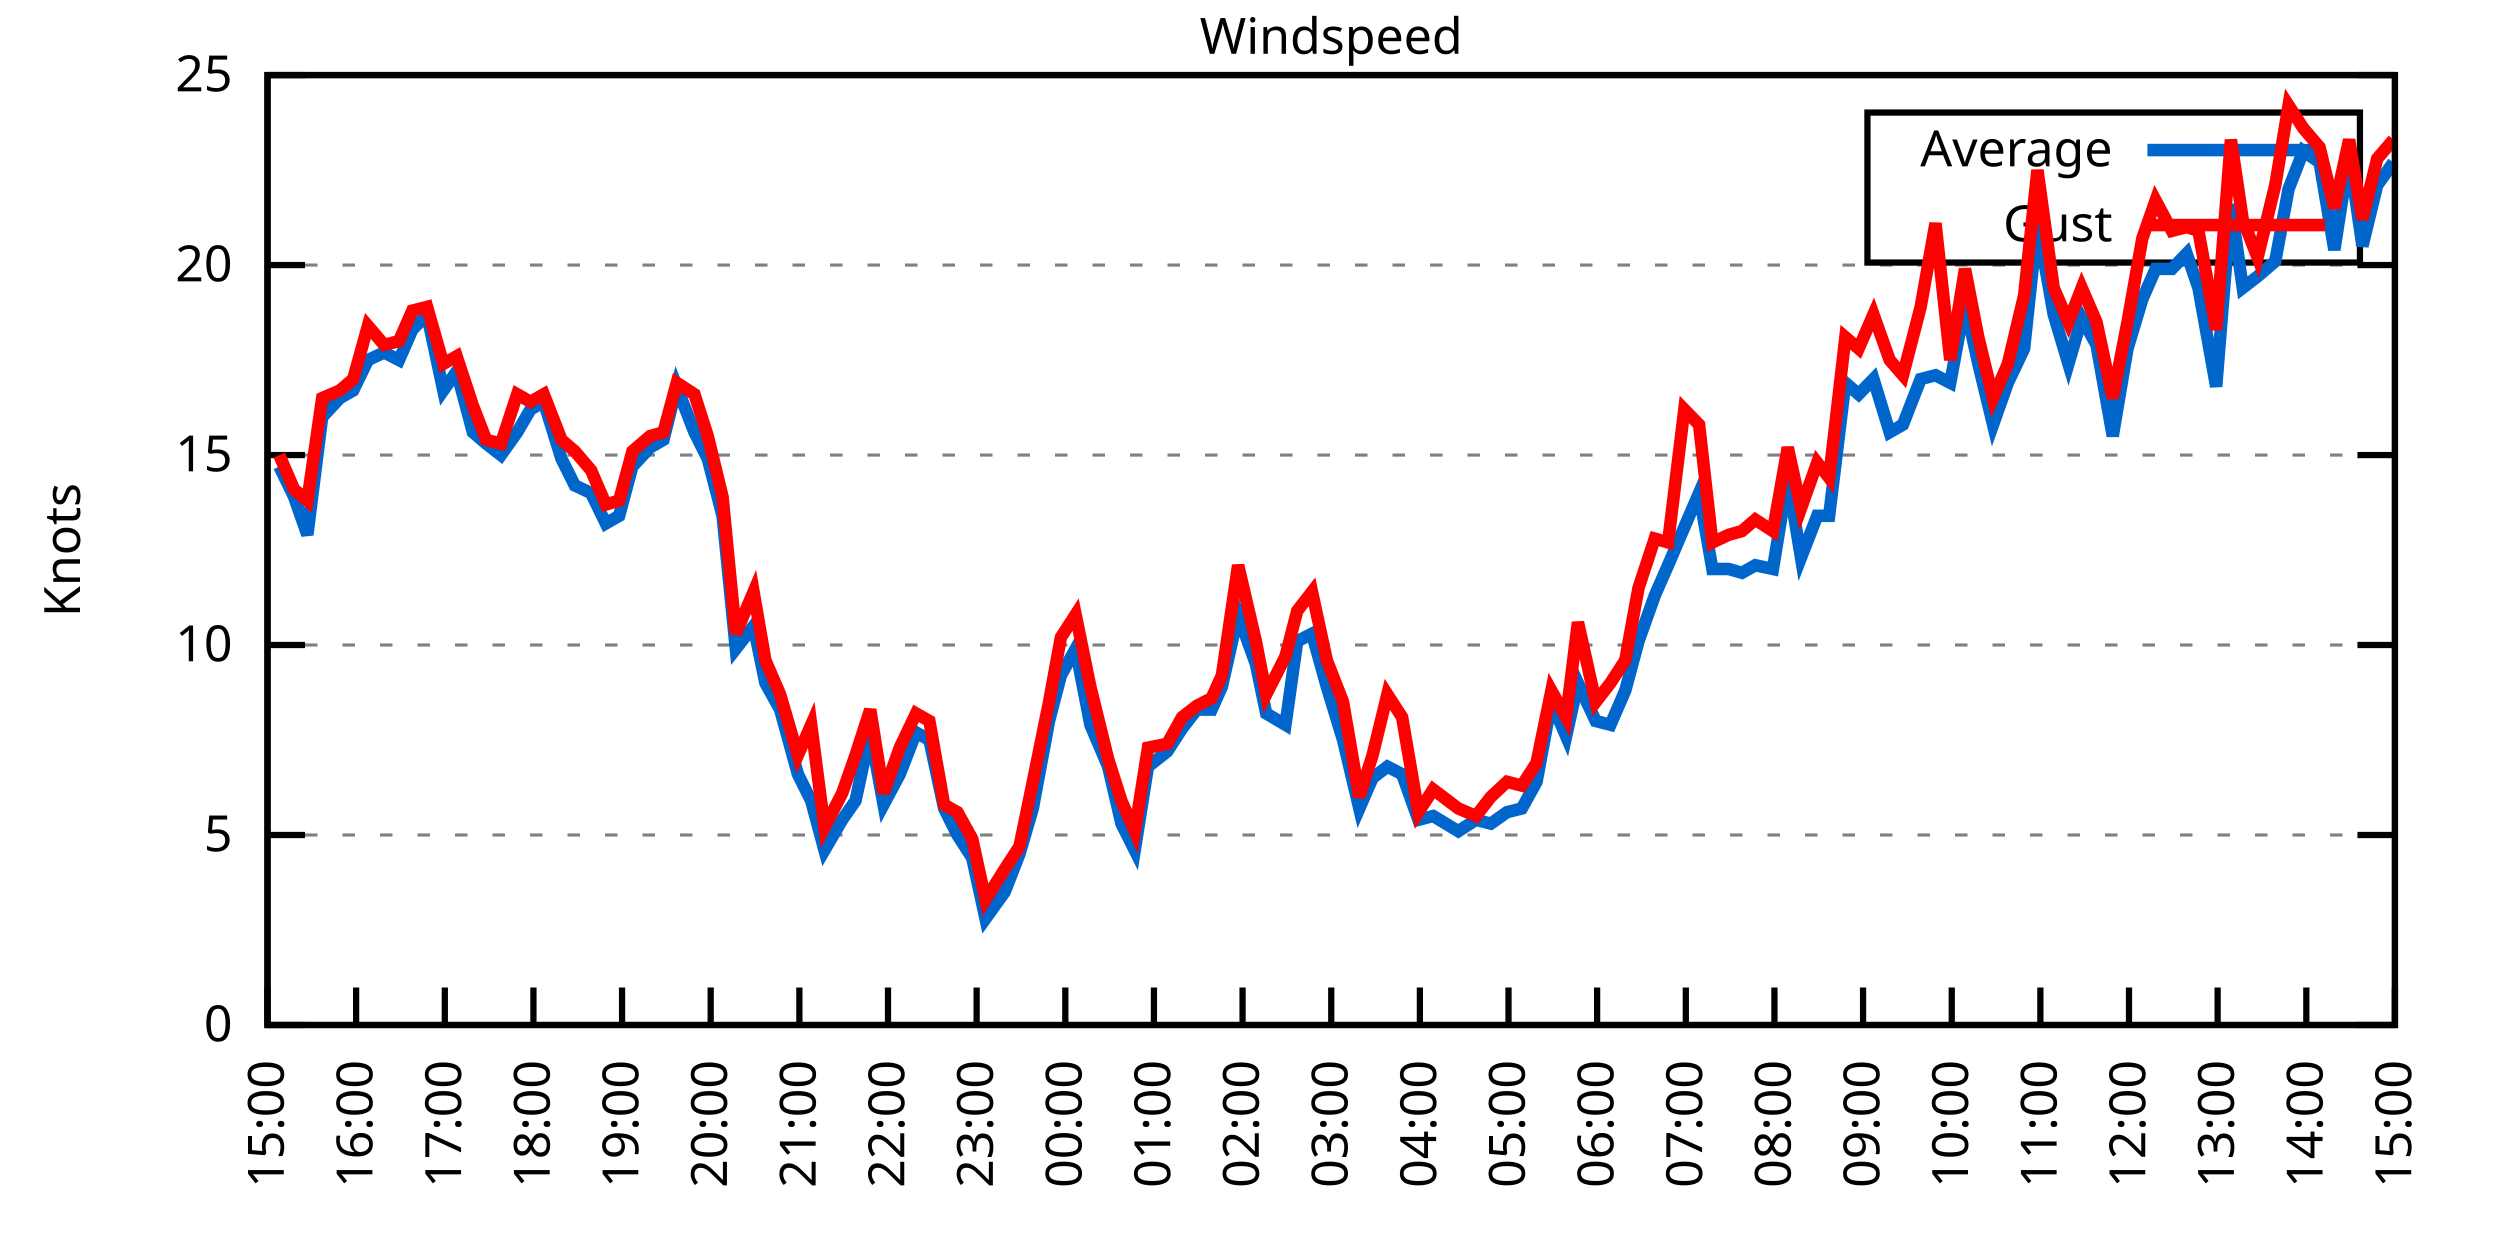
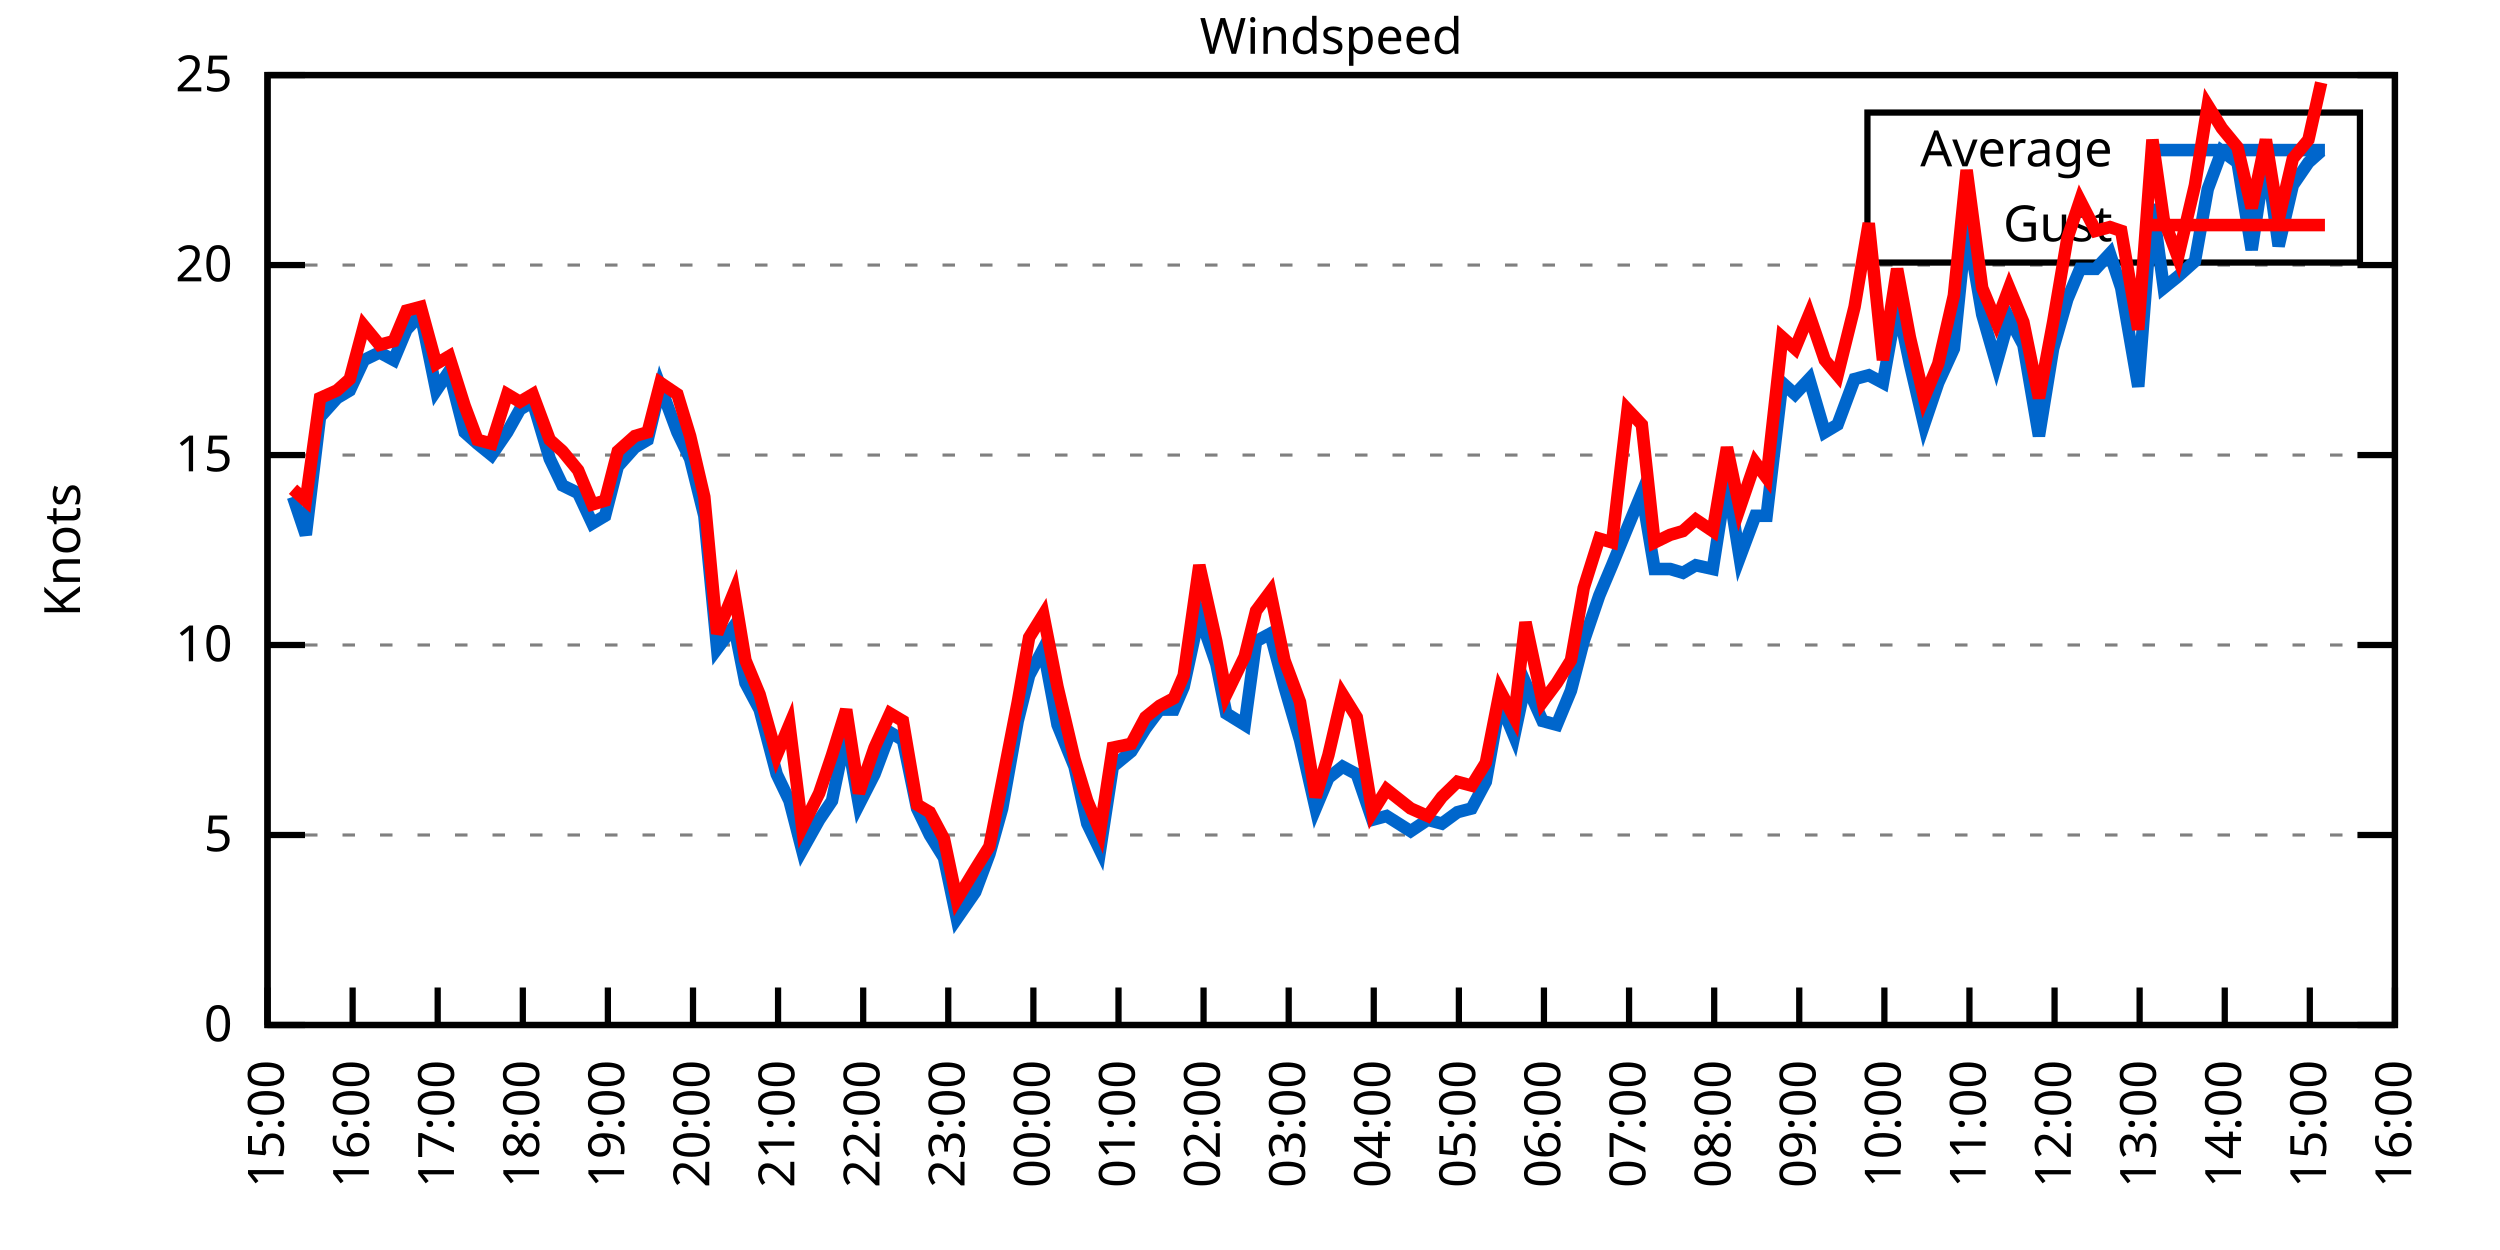
<svg xmlns="http://www.w3.org/2000/svg" xmlns:xlink="http://www.w3.org/1999/xlink" width="400" height="200" viewBox="0 0 400 200">
  <g id="gnuplot_canvas">
    <rect x="0" y="0" width="400" height="200" fill="none" />
    <defs>
      <circle id="gpDot" r="0.5" stroke-width="0.5" stroke="currentColor" />
      <path id="gpPt0" stroke-width="0.333" stroke="currentColor" d="M-1,0 h2 M0,-1 v2" />
      <path id="gpPt1" stroke-width="0.333" stroke="currentColor" d="M-1,-1 L1,1 M1,-1 L-1,1" />
      <path id="gpPt2" stroke-width="0.333" stroke="currentColor" d="M-1,0 L1,0 M0,-1 L0,1 M-1,-1 L1,1 M-1,1 L1,-1" />
      <rect id="gpPt3" stroke-width="0.333" stroke="currentColor" x="-1" y="-1" width="2" height="2" />
      <rect id="gpPt4" stroke-width="0.333" stroke="currentColor" fill="currentColor" x="-1" y="-1" width="2" height="2" />
      <circle id="gpPt5" stroke-width="0.333" stroke="currentColor" cx="0" cy="0" r="1" />
      <use xlink:href="#gpPt5" id="gpPt6" fill="currentColor" stroke="none" />
      <path id="gpPt7" stroke-width="0.333" stroke="currentColor" d="M0,-1.33 L-1.33,0.67 L1.33,0.67 z" />
      <use xlink:href="#gpPt7" id="gpPt8" fill="currentColor" stroke="none" />
      <use xlink:href="#gpPt7" id="gpPt9" stroke="currentColor" transform="rotate(180)" />
      <use xlink:href="#gpPt9" id="gpPt10" fill="currentColor" stroke="none" />
      <use xlink:href="#gpPt3" id="gpPt11" stroke="currentColor" transform="rotate(45)" />
      <use xlink:href="#gpPt11" id="gpPt12" fill="currentColor" stroke="none" />
      <path id="gpPt13" stroke-width="0.333" stroke="currentColor" d="M0,1.330 L1.265,0.411 L0.782,-1.067 L-0.782,-1.076 L-1.265,0.411 z" />
      <use xlink:href="#gpPt13" id="gpPt14" fill="currentColor" stroke="none" />
      <filter id="textbox" filterUnits="objectBoundingBox" x="0" y="0" height="1" width="1">
        <feFlood flood-color="white" flood-opacity="1" result="bgnd" />
        <feComposite in="SourceGraphic" in2="bgnd" operator="atop" />
      </filter>
      <filter id="greybox" filterUnits="objectBoundingBox" x="0" y="0" height="1" width="1">
        <feFlood flood-color="lightgrey" flood-opacity="1" result="grey" />
        <feComposite in="SourceGraphic" in2="grey" operator="atop" />
      </filter>
    </defs>
    <g fill="none" color="white" stroke="currentColor" stroke-width="1.00" stroke-linecap="butt" stroke-linejoin="miter">
</g>
    <g fill="none" color="black" stroke="currentColor" stroke-width="1.00" stroke-linecap="butt" stroke-linejoin="miter">
      <g stroke="none" shape-rendering="crispEdges">
        <polygon fill="rgb(255, 255, 255)" points="42.80,164.00 383.18,164.00 383.18,12.02 42.80,12.02 " />
      </g>
    </g>
    <g fill="none" color="black" stroke="currentColor" stroke-width="1.00" stroke-linecap="butt" stroke-linejoin="miter">
</g>
    <g fill="none" color="black" stroke="black" stroke-width="0.50" stroke-linecap="butt" stroke-linejoin="miter">
</g>
    <g fill="none" color="gray" stroke="currentColor" stroke-width="0.50" stroke-linecap="butt" stroke-linejoin="miter">
      <path stroke="gray" stroke-dasharray="2,4" class="gridline" d="M42.80,164.00 L383.19,164.00  " />
    </g>
    <g fill="none" color="gray" stroke="gray" stroke-width="1.00" stroke-linecap="butt" stroke-linejoin="miter">
</g>
    <g fill="none" color="black" stroke="currentColor" stroke-width="1.00" stroke-linecap="butt" stroke-linejoin="miter">
      <path stroke="black" d="M42.80,164.00 L48.80,164.00 M383.19,164.00 L377.19,164.00  " />
      <g transform="translate(37.20,166.60)" stroke="none" fill="black" font-family="Sans" font-size="8.00" text-anchor="end">
        <text>
          <tspan font-family="Sans"> 0</tspan>
        </text>
      </g>
    </g>
    <g fill="none" color="black" stroke="currentColor" stroke-width="1.00" stroke-linecap="butt" stroke-linejoin="miter">
</g>
    <g fill="none" color="black" stroke="black" stroke-width="0.50" stroke-linecap="butt" stroke-linejoin="miter">
</g>
    <g fill="none" color="gray" stroke="currentColor" stroke-width="0.50" stroke-linecap="butt" stroke-linejoin="miter">
      <path stroke="gray" stroke-dasharray="2,4" class="gridline" d="M42.80,133.60 L383.19,133.60  " />
    </g>
    <g fill="none" color="gray" stroke="gray" stroke-width="1.00" stroke-linecap="butt" stroke-linejoin="miter">
</g>
    <g fill="none" color="black" stroke="currentColor" stroke-width="1.00" stroke-linecap="butt" stroke-linejoin="miter">
      <path stroke="black" d="M42.80,133.60 L48.80,133.60 M383.19,133.60 L377.19,133.60  " />
      <g transform="translate(37.20,136.20)" stroke="none" fill="black" font-family="Sans" font-size="8.00" text-anchor="end">
        <text>
          <tspan font-family="Sans"> 5</tspan>
        </text>
      </g>
    </g>
    <g fill="none" color="black" stroke="currentColor" stroke-width="1.00" stroke-linecap="butt" stroke-linejoin="miter">
</g>
    <g fill="none" color="black" stroke="black" stroke-width="0.50" stroke-linecap="butt" stroke-linejoin="miter">
</g>
    <g fill="none" color="gray" stroke="currentColor" stroke-width="0.50" stroke-linecap="butt" stroke-linejoin="miter">
      <path stroke="gray" stroke-dasharray="2,4" class="gridline" d="M42.80,103.20 L383.19,103.20  " />
    </g>
    <g fill="none" color="gray" stroke="gray" stroke-width="1.00" stroke-linecap="butt" stroke-linejoin="miter">
</g>
    <g fill="none" color="black" stroke="currentColor" stroke-width="1.00" stroke-linecap="butt" stroke-linejoin="miter">
      <path stroke="black" d="M42.80,103.20 L48.80,103.20 M383.19,103.20 L377.19,103.20  " />
      <g transform="translate(37.20,105.80)" stroke="none" fill="black" font-family="Sans" font-size="8.00" text-anchor="end">
        <text>
          <tspan font-family="Sans"> 10</tspan>
        </text>
      </g>
    </g>
    <g fill="none" color="black" stroke="currentColor" stroke-width="1.00" stroke-linecap="butt" stroke-linejoin="miter">
</g>
    <g fill="none" color="black" stroke="black" stroke-width="0.50" stroke-linecap="butt" stroke-linejoin="miter">
</g>
    <g fill="none" color="gray" stroke="currentColor" stroke-width="0.50" stroke-linecap="butt" stroke-linejoin="miter">
      <path stroke="gray" stroke-dasharray="2,4" class="gridline" d="M42.80,72.81 L383.19,72.81  " />
    </g>
    <g fill="none" color="gray" stroke="gray" stroke-width="1.00" stroke-linecap="butt" stroke-linejoin="miter">
</g>
    <g fill="none" color="black" stroke="currentColor" stroke-width="1.00" stroke-linecap="butt" stroke-linejoin="miter">
      <path stroke="black" d="M42.80,72.81 L48.80,72.81 M383.19,72.81 L377.19,72.81  " />
      <g transform="translate(37.20,75.41)" stroke="none" fill="black" font-family="Sans" font-size="8.00" text-anchor="end">
        <text>
          <tspan font-family="Sans"> 15</tspan>
        </text>
      </g>
    </g>
    <g fill="none" color="black" stroke="currentColor" stroke-width="1.00" stroke-linecap="butt" stroke-linejoin="miter">
</g>
    <g fill="none" color="black" stroke="black" stroke-width="0.50" stroke-linecap="butt" stroke-linejoin="miter">
</g>
    <g fill="none" color="gray" stroke="currentColor" stroke-width="0.50" stroke-linecap="butt" stroke-linejoin="miter">
      <path stroke="gray" stroke-dasharray="2,4" class="gridline" d="M42.80,42.41 L383.19,42.41  " />
    </g>
    <g fill="none" color="gray" stroke="gray" stroke-width="1.00" stroke-linecap="butt" stroke-linejoin="miter">
</g>
    <g fill="none" color="black" stroke="currentColor" stroke-width="1.00" stroke-linecap="butt" stroke-linejoin="miter">
      <path stroke="black" d="M42.80,42.41 L48.80,42.41 M383.19,42.41 L377.19,42.41  " />
      <g transform="translate(37.20,45.01)" stroke="none" fill="black" font-family="Sans" font-size="8.00" text-anchor="end">
        <text>
          <tspan font-family="Sans"> 20</tspan>
        </text>
      </g>
    </g>
    <g fill="none" color="black" stroke="currentColor" stroke-width="1.00" stroke-linecap="butt" stroke-linejoin="miter">
</g>
    <g fill="none" color="black" stroke="black" stroke-width="0.50" stroke-linecap="butt" stroke-linejoin="miter">
</g>
    <g fill="none" color="gray" stroke="currentColor" stroke-width="0.50" stroke-linecap="butt" stroke-linejoin="miter">
      <path stroke="gray" stroke-dasharray="2,4" class="gridline" d="M42.80,12.01 L383.19,12.01  " />
    </g>
    <g fill="none" color="gray" stroke="gray" stroke-width="1.00" stroke-linecap="butt" stroke-linejoin="miter">
</g>
    <g fill="none" color="black" stroke="currentColor" stroke-width="1.00" stroke-linecap="butt" stroke-linejoin="miter">
      <path stroke="black" d="M42.80,12.01 L48.80,12.01 M383.19,12.01 L377.19,12.01  " />
      <g transform="translate(37.20,14.61)" stroke="none" fill="black" font-family="Sans" font-size="8.00" text-anchor="end">
        <text>
          <tspan font-family="Sans"> 25</tspan>
        </text>
      </g>
    </g>
    <g fill="none" color="black" stroke="currentColor" stroke-width="1.00" stroke-linecap="butt" stroke-linejoin="miter">
      <path stroke="black" d="M42.80,164.00 L42.80,158.00  " />
      <g transform="translate(45.40,169.60) rotate(270.00)" stroke="none" fill="black" font-family="Sans" font-size="8.00" text-anchor="end">
        <text>
          <tspan font-family="Sans">15:00</tspan>
        </text>
      </g>
    </g>
    <g fill="none" color="black" stroke="currentColor" stroke-width="1.00" stroke-linecap="butt" stroke-linejoin="miter">
-       <path stroke="black" d="M56.98,164.00 L56.98,158.00  " />
-       <g transform="translate(59.58,169.60) rotate(270.00)" stroke="none" fill="black" font-family="Sans" font-size="8.00" text-anchor="end">
+       <path stroke="black" d="M56.42,164.00 L56.42,158.00  " />
+       <g transform="translate(59.02,169.60) rotate(270.00)" stroke="none" fill="black" font-family="Sans" font-size="8.00" text-anchor="end">
        <text>
          <tspan font-family="Sans">16:00</tspan>
        </text>
      </g>
    </g>
    <g fill="none" color="black" stroke="currentColor" stroke-width="1.00" stroke-linecap="butt" stroke-linejoin="miter">
-       <path stroke="black" d="M71.17,164.00 L71.17,158.00  " />
-       <g transform="translate(73.77,169.60) rotate(270.00)" stroke="none" fill="black" font-family="Sans" font-size="8.00" text-anchor="end">
+       <path stroke="black" d="M70.03,164.00 L70.03,158.00  " />
+       <g transform="translate(72.63,169.60) rotate(270.00)" stroke="none" fill="black" font-family="Sans" font-size="8.00" text-anchor="end">
        <text>
          <tspan font-family="Sans">17:00</tspan>
        </text>
      </g>
    </g>
    <g fill="none" color="black" stroke="currentColor" stroke-width="1.00" stroke-linecap="butt" stroke-linejoin="miter">
-       <path stroke="black" d="M85.35,164.00 L85.35,158.00  " />
-       <g transform="translate(87.95,169.60) rotate(270.00)" stroke="none" fill="black" font-family="Sans" font-size="8.00" text-anchor="end">
+       <path stroke="black" d="M83.65,164.00 L83.65,158.00  " />
+       <g transform="translate(86.25,169.60) rotate(270.00)" stroke="none" fill="black" font-family="Sans" font-size="8.00" text-anchor="end">
        <text>
          <tspan font-family="Sans">18:00</tspan>
        </text>
      </g>
    </g>
    <g fill="none" color="black" stroke="currentColor" stroke-width="1.00" stroke-linecap="butt" stroke-linejoin="miter">
-       <path stroke="black" d="M99.53,164.00 L99.53,158.00  " />
-       <g transform="translate(102.13,169.60) rotate(270.00)" stroke="none" fill="black" font-family="Sans" font-size="8.00" text-anchor="end">
+       <path stroke="black" d="M97.26,164.00 L97.26,158.00  " />
+       <g transform="translate(99.86,169.60) rotate(270.00)" stroke="none" fill="black" font-family="Sans" font-size="8.00" text-anchor="end">
        <text>
          <tspan font-family="Sans">19:00</tspan>
        </text>
      </g>
    </g>
    <g fill="none" color="black" stroke="currentColor" stroke-width="1.00" stroke-linecap="butt" stroke-linejoin="miter">
-       <path stroke="black" d="M113.71,164.00 L113.71,158.00  " />
-       <g transform="translate(116.31,169.60) rotate(270.00)" stroke="none" fill="black" font-family="Sans" font-size="8.00" text-anchor="end">
+       <path stroke="black" d="M110.88,164.00 L110.88,158.00  " />
+       <g transform="translate(113.48,169.60) rotate(270.00)" stroke="none" fill="black" font-family="Sans" font-size="8.00" text-anchor="end">
        <text>
          <tspan font-family="Sans">20:00</tspan>
        </text>
      </g>
    </g>
    <g fill="none" color="black" stroke="currentColor" stroke-width="1.00" stroke-linecap="butt" stroke-linejoin="miter">
-       <path stroke="black" d="M127.90,164.00 L127.90,158.00  " />
-       <g transform="translate(130.50,169.60) rotate(270.00)" stroke="none" fill="black" font-family="Sans" font-size="8.00" text-anchor="end">
+       <path stroke="black" d="M124.49,164.00 L124.49,158.00  " />
+       <g transform="translate(127.09,169.60) rotate(270.00)" stroke="none" fill="black" font-family="Sans" font-size="8.00" text-anchor="end">
        <text>
          <tspan font-family="Sans">21:00</tspan>
        </text>
      </g>
    </g>
    <g fill="none" color="black" stroke="currentColor" stroke-width="1.00" stroke-linecap="butt" stroke-linejoin="miter">
-       <path stroke="black" d="M142.08,164.00 L142.08,158.00  " />
-       <g transform="translate(144.68,169.60) rotate(270.00)" stroke="none" fill="black" font-family="Sans" font-size="8.00" text-anchor="end">
+       <path stroke="black" d="M138.11,164.00 L138.11,158.00  " />
+       <g transform="translate(140.71,169.60) rotate(270.00)" stroke="none" fill="black" font-family="Sans" font-size="8.00" text-anchor="end">
        <text>
          <tspan font-family="Sans">22:00</tspan>
        </text>
      </g>
    </g>
    <g fill="none" color="black" stroke="currentColor" stroke-width="1.00" stroke-linecap="butt" stroke-linejoin="miter">
-       <path stroke="black" d="M156.26,164.00 L156.26,158.00  " />
-       <g transform="translate(158.86,169.60) rotate(270.00)" stroke="none" fill="black" font-family="Sans" font-size="8.00" text-anchor="end">
+       <path stroke="black" d="M151.72,164.00 L151.72,158.00  " />
+       <g transform="translate(154.32,169.60) rotate(270.00)" stroke="none" fill="black" font-family="Sans" font-size="8.00" text-anchor="end">
        <text>
          <tspan font-family="Sans">23:00</tspan>
        </text>
      </g>
    </g>
    <g fill="none" color="black" stroke="currentColor" stroke-width="1.00" stroke-linecap="butt" stroke-linejoin="miter">
-       <path stroke="black" d="M170.45,164.00 L170.45,158.00  " />
-       <g transform="translate(173.05,169.60) rotate(270.00)" stroke="none" fill="black" font-family="Sans" font-size="8.00" text-anchor="end">
+       <path stroke="black" d="M165.34,164.00 L165.34,158.00  " />
+       <g transform="translate(167.94,169.60) rotate(270.00)" stroke="none" fill="black" font-family="Sans" font-size="8.00" text-anchor="end">
        <text>
          <tspan font-family="Sans">00:00</tspan>
        </text>
      </g>
    </g>
    <g fill="none" color="black" stroke="currentColor" stroke-width="1.00" stroke-linecap="butt" stroke-linejoin="miter">
-       <path stroke="black" d="M184.63,164.00 L184.63,158.00  " />
-       <g transform="translate(187.23,169.60) rotate(270.00)" stroke="none" fill="black" font-family="Sans" font-size="8.00" text-anchor="end">
+       <path stroke="black" d="M178.96,164.00 L178.96,158.00  " />
+       <g transform="translate(181.56,169.60) rotate(270.00)" stroke="none" fill="black" font-family="Sans" font-size="8.00" text-anchor="end">
        <text>
          <tspan font-family="Sans">01:00</tspan>
        </text>
      </g>
    </g>
    <g fill="none" color="black" stroke="currentColor" stroke-width="1.00" stroke-linecap="butt" stroke-linejoin="miter">
-       <path stroke="black" d="M198.81,164.00 L198.81,158.00  " />
-       <g transform="translate(201.41,169.60) rotate(270.00)" stroke="none" fill="black" font-family="Sans" font-size="8.00" text-anchor="end">
+       <path stroke="black" d="M192.57,164.00 L192.57,158.00  " />
+       <g transform="translate(195.17,169.60) rotate(270.00)" stroke="none" fill="black" font-family="Sans" font-size="8.00" text-anchor="end">
        <text>
          <tspan font-family="Sans">02:00</tspan>
        </text>
      </g>
    </g>
    <g fill="none" color="black" stroke="currentColor" stroke-width="1.00" stroke-linecap="butt" stroke-linejoin="miter">
-       <path stroke="black" d="M213.00,164.00 L213.00,158.00  " />
-       <g transform="translate(215.60,169.60) rotate(270.00)" stroke="none" fill="black" font-family="Sans" font-size="8.00" text-anchor="end">
+       <path stroke="black" d="M206.19,164.00 L206.19,158.00  " />
+       <g transform="translate(208.79,169.60) rotate(270.00)" stroke="none" fill="black" font-family="Sans" font-size="8.00" text-anchor="end">
        <text>
          <tspan font-family="Sans">03:00</tspan>
        </text>
      </g>
    </g>
    <g fill="none" color="black" stroke="currentColor" stroke-width="1.00" stroke-linecap="butt" stroke-linejoin="miter">
-       <path stroke="black" d="M227.18,164.00 L227.18,158.00  " />
-       <g transform="translate(229.78,169.60) rotate(270.00)" stroke="none" fill="black" font-family="Sans" font-size="8.00" text-anchor="end">
+       <path stroke="black" d="M219.80,164.00 L219.80,158.00  " />
+       <g transform="translate(222.40,169.60) rotate(270.00)" stroke="none" fill="black" font-family="Sans" font-size="8.00" text-anchor="end">
        <text>
          <tspan font-family="Sans">04:00</tspan>
        </text>
      </g>
    </g>
    <g fill="none" color="black" stroke="currentColor" stroke-width="1.00" stroke-linecap="butt" stroke-linejoin="miter">
-       <path stroke="black" d="M241.36,164.00 L241.36,158.00  " />
-       <g transform="translate(243.96,169.60) rotate(270.00)" stroke="none" fill="black" font-family="Sans" font-size="8.00" text-anchor="end">
+       <path stroke="black" d="M233.42,164.00 L233.42,158.00  " />
+       <g transform="translate(236.02,169.60) rotate(270.00)" stroke="none" fill="black" font-family="Sans" font-size="8.00" text-anchor="end">
        <text>
          <tspan font-family="Sans">05:00</tspan>
        </text>
      </g>
    </g>
    <g fill="none" color="black" stroke="currentColor" stroke-width="1.00" stroke-linecap="butt" stroke-linejoin="miter">
-       <path stroke="black" d="M255.54,164.00 L255.54,158.00  " />
-       <g transform="translate(258.14,169.60) rotate(270.00)" stroke="none" fill="black" font-family="Sans" font-size="8.00" text-anchor="end">
+       <path stroke="black" d="M247.03,164.00 L247.03,158.00  " />
+       <g transform="translate(249.63,169.60) rotate(270.00)" stroke="none" fill="black" font-family="Sans" font-size="8.00" text-anchor="end">
        <text>
          <tspan font-family="Sans">06:00</tspan>
        </text>
      </g>
    </g>
    <g fill="none" color="black" stroke="currentColor" stroke-width="1.00" stroke-linecap="butt" stroke-linejoin="miter">
-       <path stroke="black" d="M269.73,164.00 L269.73,158.00  " />
-       <g transform="translate(272.33,169.60) rotate(270.00)" stroke="none" fill="black" font-family="Sans" font-size="8.00" text-anchor="end">
+       <path stroke="black" d="M260.65,164.00 L260.65,158.00  " />
+       <g transform="translate(263.25,169.60) rotate(270.00)" stroke="none" fill="black" font-family="Sans" font-size="8.00" text-anchor="end">
        <text>
          <tspan font-family="Sans">07:00</tspan>
        </text>
      </g>
    </g>
    <g fill="none" color="black" stroke="currentColor" stroke-width="1.00" stroke-linecap="butt" stroke-linejoin="miter">
-       <path stroke="black" d="M283.91,164.00 L283.91,158.00  " />
-       <g transform="translate(286.51,169.60) rotate(270.00)" stroke="none" fill="black" font-family="Sans" font-size="8.00" text-anchor="end">
+       <path stroke="black" d="M274.27,164.00 L274.27,158.00  " />
+       <g transform="translate(276.87,169.60) rotate(270.00)" stroke="none" fill="black" font-family="Sans" font-size="8.00" text-anchor="end">
        <text>
          <tspan font-family="Sans">08:00</tspan>
        </text>
      </g>
    </g>
    <g fill="none" color="black" stroke="currentColor" stroke-width="1.00" stroke-linecap="butt" stroke-linejoin="miter">
-       <path stroke="black" d="M298.09,164.00 L298.09,158.00  " />
-       <g transform="translate(300.69,169.60) rotate(270.00)" stroke="none" fill="black" font-family="Sans" font-size="8.00" text-anchor="end">
+       <path stroke="black" d="M287.88,164.00 L287.88,158.00  " />
+       <g transform="translate(290.48,169.60) rotate(270.00)" stroke="none" fill="black" font-family="Sans" font-size="8.00" text-anchor="end">
        <text>
          <tspan font-family="Sans">09:00</tspan>
        </text>
      </g>
    </g>
    <g fill="none" color="black" stroke="currentColor" stroke-width="1.00" stroke-linecap="butt" stroke-linejoin="miter">
-       <path stroke="black" d="M312.28,164.00 L312.28,158.00  " />
-       <g transform="translate(314.88,169.60) rotate(270.00)" stroke="none" fill="black" font-family="Sans" font-size="8.00" text-anchor="end">
+       <path stroke="black" d="M301.50,164.00 L301.50,158.00  " />
+       <g transform="translate(304.10,169.60) rotate(270.00)" stroke="none" fill="black" font-family="Sans" font-size="8.00" text-anchor="end">
        <text>
          <tspan font-family="Sans">10:00</tspan>
        </text>
      </g>
    </g>
    <g fill="none" color="black" stroke="currentColor" stroke-width="1.00" stroke-linecap="butt" stroke-linejoin="miter">
-       <path stroke="black" d="M326.46,164.00 L326.46,158.00  " />
-       <g transform="translate(329.06,169.60) rotate(270.00)" stroke="none" fill="black" font-family="Sans" font-size="8.00" text-anchor="end">
+       <path stroke="black" d="M315.11,164.00 L315.11,158.00  " />
+       <g transform="translate(317.71,169.60) rotate(270.00)" stroke="none" fill="black" font-family="Sans" font-size="8.00" text-anchor="end">
        <text>
          <tspan font-family="Sans">11:00</tspan>
        </text>
      </g>
    </g>
    <g fill="none" color="black" stroke="currentColor" stroke-width="1.00" stroke-linecap="butt" stroke-linejoin="miter">
-       <path stroke="black" d="M340.64,164.00 L340.64,158.00  " />
-       <g transform="translate(343.24,169.60) rotate(270.00)" stroke="none" fill="black" font-family="Sans" font-size="8.00" text-anchor="end">
+       <path stroke="black" d="M328.73,164.00 L328.73,158.00  " />
+       <g transform="translate(331.33,169.60) rotate(270.00)" stroke="none" fill="black" font-family="Sans" font-size="8.00" text-anchor="end">
        <text>
          <tspan font-family="Sans">12:00</tspan>
        </text>
      </g>
    </g>
    <g fill="none" color="black" stroke="currentColor" stroke-width="1.00" stroke-linecap="butt" stroke-linejoin="miter">
-       <path stroke="black" d="M354.82,164.00 L354.82,158.00  " />
-       <g transform="translate(357.42,169.60) rotate(270.00)" stroke="none" fill="black" font-family="Sans" font-size="8.00" text-anchor="end">
+       <path stroke="black" d="M342.34,164.00 L342.34,158.00  " />
+       <g transform="translate(344.94,169.60) rotate(270.00)" stroke="none" fill="black" font-family="Sans" font-size="8.00" text-anchor="end">
        <text>
          <tspan font-family="Sans">13:00</tspan>
        </text>
      </g>
    </g>
    <g fill="none" color="black" stroke="currentColor" stroke-width="1.00" stroke-linecap="butt" stroke-linejoin="miter">
-       <path stroke="black" d="M369.01,164.00 L369.01,158.00  " />
-       <g transform="translate(371.61,169.60) rotate(270.00)" stroke="none" fill="black" font-family="Sans" font-size="8.00" text-anchor="end">
+       <path stroke="black" d="M355.96,164.00 L355.96,158.00  " />
+       <g transform="translate(358.56,169.60) rotate(270.00)" stroke="none" fill="black" font-family="Sans" font-size="8.00" text-anchor="end">
        <text>
          <tspan font-family="Sans">14:00</tspan>
+         </text>
+       </g>
+     </g>
+     <g fill="none" color="black" stroke="currentColor" stroke-width="1.00" stroke-linecap="butt" stroke-linejoin="miter">
+       <path stroke="black" d="M369.57,164.00 L369.57,158.00  " />
+       <g transform="translate(372.17,169.60) rotate(270.00)" stroke="none" fill="black" font-family="Sans" font-size="8.00" text-anchor="end">
+         <text>
+           <tspan font-family="Sans">15:00</tspan>
        </text>
      </g>
    </g>
    <g fill="none" color="black" stroke="currentColor" stroke-width="1.00" stroke-linecap="butt" stroke-linejoin="miter">
      <path stroke="black" d="M383.19,164.00 L383.19,158.00  " />
      <g transform="translate(385.79,169.60) rotate(270.00)" stroke="none" fill="black" font-family="Sans" font-size="8.00" text-anchor="end">
        <text>
-           <tspan font-family="Sans">15:00</tspan>
+           <tspan font-family="Sans">16:00</tspan>
        </text>
      </g>
    </g>
    <g fill="none" color="black" stroke="currentColor" stroke-width="1.00" stroke-linecap="butt" stroke-linejoin="miter">
</g>
    <g fill="none" color="black" stroke="currentColor" stroke-width="1.00" stroke-linecap="butt" stroke-linejoin="miter">
      <path stroke="black" d="M42.80,12.01 L42.80,164.00 L383.19,164.00 L383.19,12.01 L42.80,12.01 Z  " />
    </g>
    <g fill="none" color="black" stroke="currentColor" stroke-width="1.00" stroke-linecap="butt" stroke-linejoin="miter">
</g>
    <g fill="none" color="black" stroke="currentColor" stroke-width="1.00" stroke-linecap="butt" stroke-linejoin="miter">
      <path stroke="black" d="M298.79,42.01 L298.79,18.01 L377.59,18.01 L377.59,42.01 L298.79,42.01 Z  " />
    </g>
    <g id="Windspeed_plot_1">
      <g fill="none" color="white" stroke="black" stroke-width="2.00" stroke-linecap="butt" stroke-linejoin="miter">
</g>
      <g fill="none" color="black" stroke="currentColor" stroke-width="2.00" stroke-linecap="butt" stroke-linejoin="miter">
        <g transform="translate(337.99,26.61)" stroke="none" fill="black" font-family="Sans" font-size="8.00" text-anchor="end">
          <text>
            <tspan font-family="Sans">Average</tspan>
          </text>
        </g>
      </g>
      <g fill="none" color="black" stroke="currentColor" stroke-width="2.00" stroke-linecap="butt" stroke-linejoin="miter">
-         <path stroke="rgb(  0, 102, 204)" d="M343.59,24.01 L371.99,24.01 M44.69,74.63 L47.05,79.49 L49.18,85.57 L51.55,66.73 L54.38,63.69 L56.51,62.47   L58.87,57.61 L61.47,56.39 L63.84,57.61 L65.97,52.74 L68.33,50.31 L70.93,62.47 L73.06,59.43 L75.66,69.16   L77.78,70.98 L80.15,72.81 L82.75,69.16 L84.88,65.51 L87.00,64.29 L89.84,73.41 L91.97,77.67 L94.57,78.89   L96.93,83.75 L99.06,82.53 L101.19,74.63 L104.02,71.59 L106.15,70.37 L108.28,61.86 L111.11,69.16 L113.24,73.41   L115.61,82.53 L117.73,103.81 L120.57,100.16 L122.46,109.28 L124.82,113.54 L127.66,123.87 L129.79,128.13 L131.92,136.03   L134.75,131.17 L136.88,128.13 L139.24,117.19 L141.37,128.74 L143.97,123.87 L146.57,117.19 L148.70,118.40 L151.06,129.35   L153.19,133.60 L155.55,137.25 L157.68,146.98 L160.75,142.72 L163.12,136.64 L165.25,129.35 L167.85,115.36 L169.74,108.07   L172.10,103.81 L174.46,115.97 L177.30,122.66 L179.43,131.78 L181.56,136.03 L183.68,122.66 L186.76,120.23 L189.12,116.58   L191.48,113.54 L193.85,113.54 L195.50,109.89 L198.10,98.34 L200.94,106.24 L202.59,114.15 L205.67,115.97 L207.56,102.60   L209.92,101.38 L212.29,109.89 L214.89,118.40 L217.49,129.35 L219.61,124.48 L221.98,122.66 L224.34,123.87 L226.94,131.17   L229.31,130.56 L233.32,132.99 L236.16,131.17 L238.52,131.78 L241.12,129.95 L243.49,129.35 L245.85,125.09 L248.22,112.32   L250.58,117.80 L252.47,109.28 L255.31,115.36 L257.67,115.97 L260.04,110.50 L262.16,102.60 L264.76,95.30 L266.89,90.44   L269.49,84.36 L271.85,78.89 L273.98,91.04 L276.58,91.04 L278.71,91.65 L280.84,90.44 L283.67,91.04 L286.04,76.45   L288.16,89.22 L290.76,82.53 L292.66,82.53 L295.26,61.25 L297.38,63.08 L299.75,60.65 L302.35,69.16 L304.47,67.94   L307.31,60.65 L309.68,60.04 L312.04,61.25 L314.40,48.49 L316.53,58.21 L318.89,67.94 L321.26,61.25 L323.86,55.78   L325.99,35.72 L328.59,50.31 L330.95,58.21 L333.08,50.92 L335.44,55.18 L338.04,69.77 L340.40,55.78 L342.77,47.88   L344.90,43.02 L347.50,43.02 L349.86,40.58 L351.75,46.06 L354.59,61.86 L356.95,32.68 L358.84,46.06 L361.21,44.23   L364.04,41.80 L366.17,30.25 L368.53,24.17 L371.13,25.99 L373.50,39.98 L375.86,24.78 L377.99,39.37 L380.35,29.64   L382.95,25.99  " />
+         <path stroke="rgb(  0, 102, 204)" d="M343.59,24.01 L371.99,24.01 M46.88,79.49 L48.93,85.57 L51.20,66.73 L53.92,63.69 L55.96,62.47 L58.23,57.61   L60.73,56.39 L63.00,57.61 L65.04,52.74 L67.31,50.31 L69.80,62.47 L71.85,59.43 L74.34,69.16 L76.39,70.98   L78.65,72.81 L81.15,69.16 L83.19,65.51 L85.24,64.29 L87.96,73.41 L90.00,77.67 L92.50,78.89 L94.77,83.75   L96.81,82.53 L98.85,74.63 L101.57,71.59 L103.62,70.37 L105.66,61.86 L108.38,69.16 L110.42,73.41 L112.69,82.53   L114.74,103.81 L117.46,100.16 L119.27,109.28 L121.54,113.54 L124.27,123.87 L126.31,128.13 L128.35,136.03 L131.07,131.17   L133.12,128.13 L135.39,117.19 L137.43,128.74 L139.92,123.87 L142.42,117.19 L144.46,118.40 L146.73,129.35 L148.77,133.60   L151.04,137.25 L153.09,146.98 L156.04,142.72 L158.31,136.64 L160.35,129.35 L162.84,115.36 L164.66,108.07 L166.93,103.81   L169.20,115.97 L171.92,122.66 L173.96,131.78 L176.01,136.03 L178.05,122.66 L181.00,120.23 L183.27,116.58 L185.54,113.54   L187.81,113.54 L189.39,109.89 L191.89,98.34 L194.61,106.24 L196.20,114.15 L199.15,115.97 L200.97,102.60 L203.24,101.38   L205.51,109.89 L208.00,118.40 L210.50,129.35 L212.54,124.48 L214.81,122.66 L217.08,123.87 L219.58,131.17 L221.85,130.56   L225.70,132.99 L228.43,131.17 L230.70,131.78 L233.19,129.95 L235.46,129.35 L237.73,125.09 L240.00,112.32 L242.27,117.80   L244.08,109.28 L246.81,115.36 L249.08,115.97 L251.35,110.50 L253.39,102.60 L255.88,95.30 L257.93,90.44 L260.42,84.36   L262.69,78.89 L264.73,91.04 L267.23,91.04 L269.27,91.65 L271.32,90.44 L274.04,91.04 L276.31,76.45 L278.35,89.22   L280.85,82.53 L282.66,82.53 L285.16,61.25 L287.20,63.08 L289.47,60.65 L291.97,69.16 L294.01,67.94 L296.73,60.65   L299.00,60.04 L301.27,61.25 L303.54,48.49 L305.58,58.21 L307.85,67.94 L310.12,61.25 L312.62,55.78 L314.66,35.72   L317.15,50.31 L319.42,58.21 L321.47,50.92 L323.74,55.18 L326.23,69.77 L328.50,55.78 L330.77,47.88 L332.81,43.02   L335.31,43.02 L337.58,40.58 L339.39,46.06 L342.12,61.86 L344.39,32.68 L346.20,46.06 L348.47,44.23 L351.19,41.80   L353.24,30.25 L355.50,24.17 L358.00,25.99 L360.27,39.98 L362.54,24.78 L364.58,39.37 L366.85,29.64 L369.35,25.99   L371.39,24.17  " />
      </g>
    </g>
    <g id="Windspeed_plot_2">
      <g fill="none" color="black" stroke="currentColor" stroke-width="2.00" stroke-linecap="butt" stroke-linejoin="miter">
        <g transform="translate(337.99,38.61)" stroke="none" fill="black" font-family="Sans" font-size="8.00" text-anchor="end">
          <text>
            <tspan font-family="Sans">Gust</tspan>
          </text>
        </g>
      </g>
      <g fill="none" color="black" stroke="currentColor" stroke-width="2.00" stroke-linecap="butt" stroke-linejoin="miter">
-         <path stroke="rgb(255,   0,   0)" d="M343.59,36.01 L371.99,36.01 M44.69,72.81 L47.05,78.28 L49.18,80.10 L51.55,63.69 L54.38,62.47 L56.51,60.65   L58.87,52.14 L61.47,55.18 L63.84,54.57 L65.97,49.70 L68.33,49.10 L70.93,58.21 L73.06,57.00 L75.66,64.90   L77.78,70.37 L80.15,70.98 L82.75,63.08 L84.88,64.29 L87.00,63.08 L89.84,70.37 L91.97,72.20 L94.57,75.24   L96.93,80.71 L99.06,80.10 L101.19,72.20 L104.02,69.77 L106.15,69.16 L108.28,61.25 L111.11,63.08 L113.24,69.77   L115.61,79.49 L117.73,101.38 L120.57,94.69 L122.46,105.64 L124.82,111.11 L127.66,120.83 L129.79,115.97 L131.92,132.39   L134.75,126.91 L136.88,120.83 L139.24,113.54 L141.37,126.91 L143.97,119.62 L146.57,114.15 L148.70,115.36 L151.06,128.74   L153.19,129.95 L155.55,134.21 L157.68,143.94 L160.75,139.07 L163.12,135.43 L165.25,125.09 L167.85,112.32 L169.74,101.99   L172.10,98.34 L174.46,109.89 L177.30,121.44 L179.43,128.13 L181.56,132.99 L183.68,119.62 L186.76,119.01 L189.12,114.76   L191.48,112.93 L193.85,111.72 L195.50,108.07 L198.10,90.44 L200.94,102.60 L202.59,111.11 L205.67,105.03 L207.56,97.73   L209.92,94.69 L212.29,105.64 L214.89,112.32 L217.49,127.52 L219.61,120.83 L221.98,111.11 L224.34,114.76 L226.94,129.95   L229.31,126.31 L233.32,129.35 L236.16,130.56 L238.52,127.52 L241.12,125.09 L243.49,125.70 L245.85,122.05 L248.22,110.50   L250.58,114.76 L252.47,99.56 L255.31,112.32 L257.67,109.28 L260.04,105.64 L262.16,94.08 L264.76,86.18 L266.89,86.79   L269.49,65.51 L271.85,67.94 L273.98,86.79 L276.58,85.57 L278.71,84.97 L280.84,83.14 L283.67,84.97 L286.04,71.59   L288.16,81.32 L290.76,74.02 L292.66,76.45 L295.26,53.96 L297.38,55.78 L299.75,50.31 L302.35,57.61 L304.47,60.04   L307.31,49.10 L309.68,35.72 L312.04,57.61 L314.40,43.02 L316.53,53.96 L318.89,63.69 L321.26,58.21 L323.86,47.27   L325.99,27.21 L328.59,46.06 L330.95,51.53 L333.08,46.06 L335.44,51.53 L338.04,63.69 L340.40,51.53 L342.77,38.15   L344.90,32.07 L347.50,36.94 L349.86,36.33 L351.75,36.94 L354.59,52.74 L356.95,22.35 L358.84,35.11 L361.21,41.19   L364.04,29.64 L366.17,16.87 L368.53,20.52 L371.13,23.56 L373.50,33.29 L375.86,22.35 L377.99,35.11 L380.35,25.39   L382.95,22.35  " />
+         <path stroke="rgb(255,   0,   0)" d="M343.59,36.01 L371.99,36.01 M46.88,78.28 L48.93,80.10 L51.20,63.69 L53.92,62.47 L55.96,60.65 L58.23,52.14   L60.73,55.18 L63.00,54.57 L65.04,49.70 L67.31,49.10 L69.80,58.21 L71.85,57.00 L74.34,64.90 L76.39,70.37   L78.65,70.98 L81.15,63.08 L83.19,64.29 L85.24,63.08 L87.96,70.37 L90.00,72.20 L92.50,75.24 L94.77,80.71   L96.81,80.10 L98.85,72.20 L101.57,69.77 L103.62,69.16 L105.66,61.25 L108.38,63.08 L110.42,69.77 L112.69,79.49   L114.74,101.38 L117.46,94.69 L119.27,105.64 L121.54,111.11 L124.27,120.83 L126.31,115.97 L128.35,132.39 L131.07,126.91   L133.12,120.83 L135.39,113.54 L137.43,126.91 L139.92,119.62 L142.42,114.15 L144.46,115.36 L146.73,128.74 L148.77,129.95   L151.04,134.21 L153.09,143.94 L156.04,139.07 L158.31,135.43 L160.35,125.09 L162.84,112.32 L164.66,101.99 L166.93,98.34   L169.20,109.89 L171.92,121.44 L173.96,128.13 L176.01,132.99 L178.05,119.62 L181.00,119.01 L183.27,114.76 L185.54,112.93   L187.81,111.72 L189.39,108.07 L191.89,90.44 L194.61,102.60 L196.20,111.11 L199.15,105.03 L200.97,97.73 L203.24,94.69   L205.51,105.64 L208.00,112.32 L210.50,127.52 L212.54,120.83 L214.81,111.11 L217.08,114.76 L219.58,129.95 L221.85,126.31   L225.70,129.35 L228.43,130.56 L230.70,127.52 L233.19,125.09 L235.46,125.70 L237.73,122.05 L240.00,110.50 L242.27,114.76   L244.08,99.56 L246.81,112.32 L249.08,109.28 L251.35,105.64 L253.39,94.08 L255.88,86.18 L257.93,86.79 L260.42,65.51   L262.69,67.94 L264.73,86.79 L267.23,85.57 L269.27,84.97 L271.32,83.14 L274.04,84.97 L276.31,71.59 L278.35,81.32   L280.85,74.02 L282.66,76.45 L285.16,53.96 L287.20,55.78 L289.47,50.31 L291.97,57.61 L294.01,60.04 L296.73,49.10   L299.00,35.72 L301.27,57.61 L303.54,43.02 L305.58,53.96 L307.85,63.69 L310.12,58.21 L312.62,47.27 L314.66,27.21   L317.15,46.06 L319.42,51.53 L321.47,46.06 L323.74,51.53 L326.23,63.69 L328.50,51.53 L330.77,38.15 L332.81,32.07   L335.31,36.94 L337.58,36.33 L339.39,36.94 L342.12,52.74 L344.39,22.35 L346.20,35.11 L348.47,41.19 L351.19,29.64   L353.24,16.87 L355.50,20.52 L358.00,23.56 L360.27,33.29 L362.54,22.35 L364.58,35.11 L366.85,25.39 L369.35,22.35   L371.39,13.23  " />
      </g>
    </g>
    <g fill="none" color="black" stroke="currentColor" stroke-width="2.00" stroke-linecap="butt" stroke-linejoin="miter">
</g>
    <g fill="none" color="black" stroke="black" stroke-width="1.00" stroke-linecap="butt" stroke-linejoin="miter">
</g>
    <g fill="none" color="black" stroke="currentColor" stroke-width="1.00" stroke-linecap="butt" stroke-linejoin="miter">
      <path stroke="black" d="M42.80,12.01 L42.80,164.00 L383.19,164.00 L383.19,12.01 L42.80,12.01 Z  " />
      <g transform="translate(12.80,88.01) rotate(270.00)" stroke="none" fill="black" font-family="Sans" font-size="8.00" text-anchor="middle">
        <text>
          <tspan font-family="Sans">Knots</tspan>
        </text>
      </g>
    </g>
    <g fill="none" color="black" stroke="currentColor" stroke-width="1.00" stroke-linecap="butt" stroke-linejoin="miter">
</g>
    <g fill="none" color="black" stroke="currentColor" stroke-width="1.00" stroke-linecap="butt" stroke-linejoin="miter">
      <g transform="translate(212.99,8.61)" stroke="none" fill="black" font-family="Sans" font-size="8.00" text-anchor="middle">
        <text>
          <tspan font-family="Sans">Windspeed</tspan>
        </text>
      </g>
    </g>
    <g fill="none" color="black" stroke="currentColor" stroke-width="1.00" stroke-linecap="butt" stroke-linejoin="miter">
</g>
  </g>
</svg>
